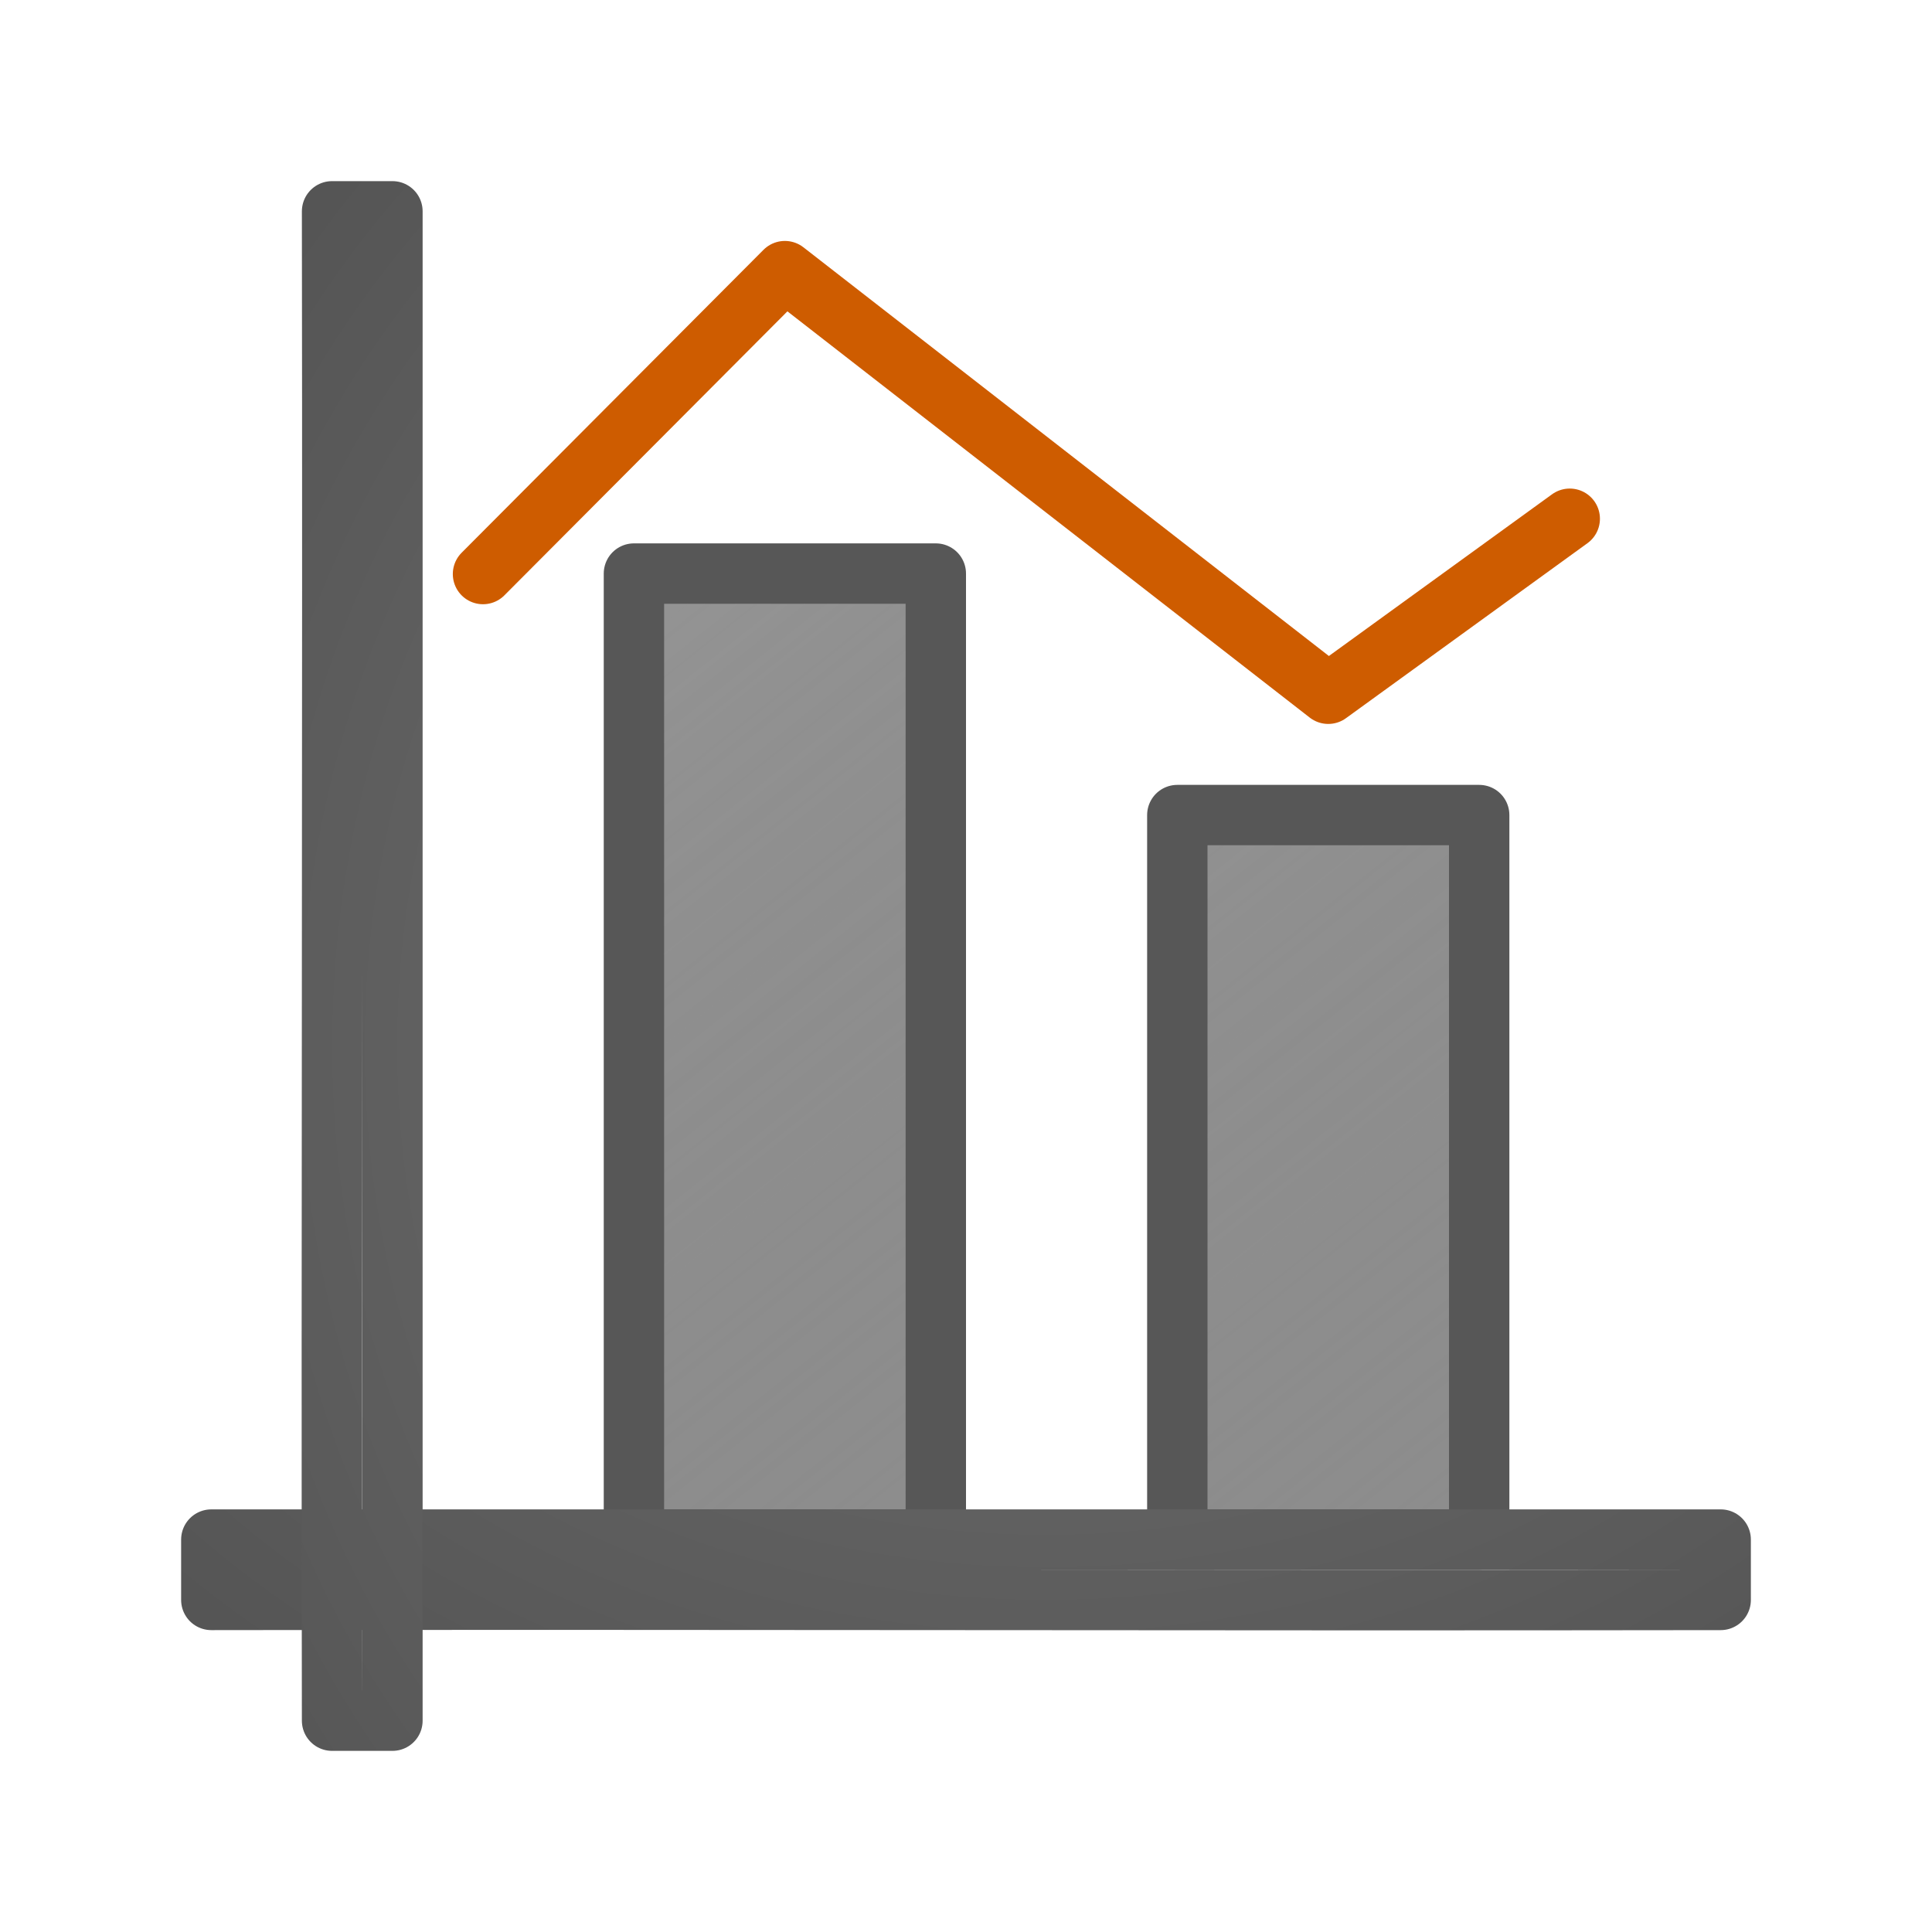
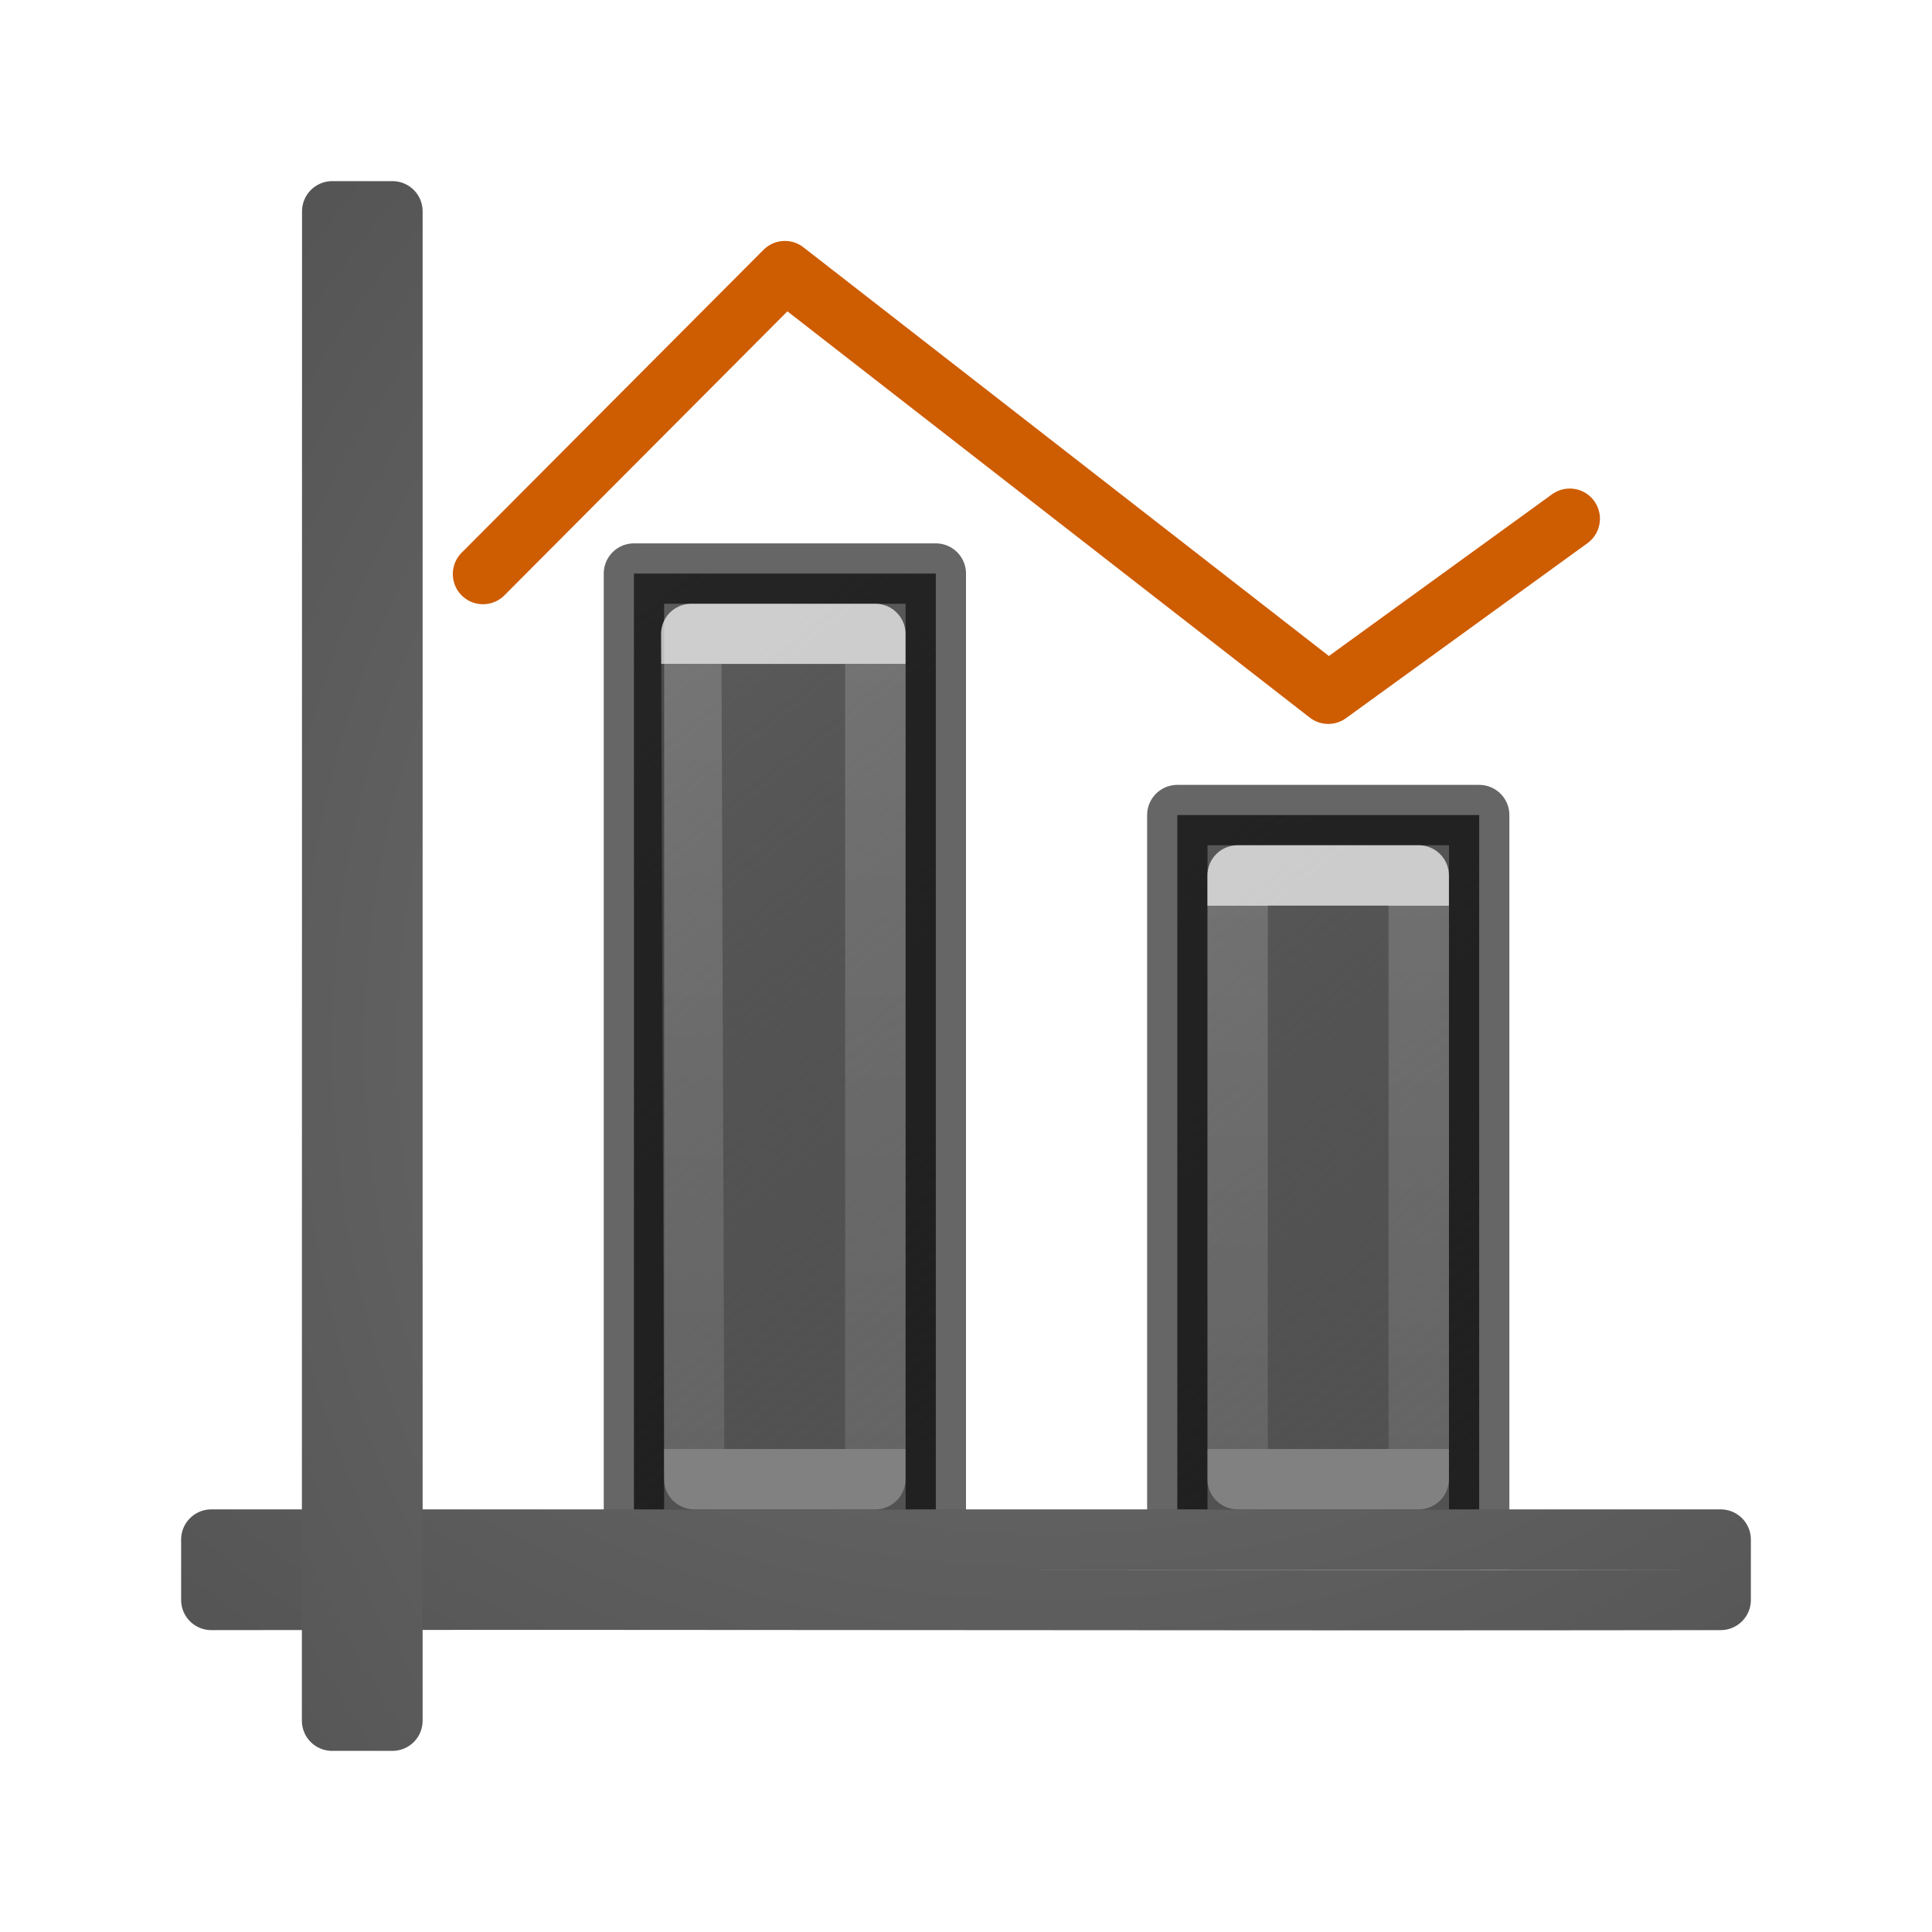
- <svg xmlns="http://www.w3.org/2000/svg" xmlns:xlink="http://www.w3.org/1999/xlink" height="32" viewBox="0 0 32 32" width="32">
+ <svg xmlns="http://www.w3.org/2000/svg" xmlns:xlink="http://www.w3.org/1999/xlink" height="32" viewBox="0 0 32 32" width="32" version="1.1" id="svg34">
+   <defs id="defs38">
+     <linearGradient gradientTransform="matrix(0.9999874,0,0,0.9999874,-7.051541,1.983407)" id="b-3" gradientUnits="userSpaceOnUse" x1="14.552" x2="14.552" xlink:href="#g" y1="9.017" y2="22.017" />
+     <linearGradient id="c-6">
+       <stop offset="0" stop-color="#fff" id="stop8-7" />
+       <stop offset=".654" stop-color="#fff" stop-opacity=".235" id="stop10" />
+       <stop offset="1" stop-color="#fff" stop-opacity=".157" id="stop12-5" />
+       <stop offset="1" stop-color="#fff" stop-opacity=".392" id="stop14-3" />
+     </linearGradient>
+     <linearGradient gradientTransform="translate(15.96866,11.96866)" id="g" gradientUnits="userSpaceOnUse" x1="12.031" x2="12.031" y1="3.031" y2="12.031">
+       <stop offset="0" stop-color="#fff" id="stop1239" />
+       <stop offset="0" stop-color="#fff" stop-opacity=".235" id="stop1241" />
+       <stop offset="1" stop-color="#fff" stop-opacity=".157" id="stop1243" />
+       <stop offset="1" stop-color="#fff" stop-opacity=".392" id="stop1245" />
+     </linearGradient>
+     <linearGradient gradientTransform="matrix(0.7499924,0,0,0.7499924,-5.290008,1.487529)" id="b-3-0" gradientUnits="userSpaceOnUse" x1="14.552" x2="14.552" xlink:href="#g" y1="9.017" y2="22.017" />
+     <linearGradient y2="12.031" x2="12.031" y1="3.031" x1="12.031" gradientTransform="matrix(0.7500019,0,0,0.7500019,11.97518,8.976485)" gradientUnits="userSpaceOnUse" id="linearGradient1884" xlink:href="#g" />
+   </defs>
  <linearGradient id="a">
-     <stop offset="0" stop-color="#737373" />
-     <stop offset=".262" stop-color="#636363" />
-     <stop offset=".705" stop-color="#4b4b4b" />
-     <stop offset="1" stop-color="#3f3f3f" />
+     <stop offset="0" stop-color="#737373" id="stop2" />
+     <stop offset=".262" stop-color="#636363" id="stop4" />
+     <stop offset=".705" stop-color="#4b4b4b" id="stop6" />
+     <stop offset="1" stop-color="#3f3f3f" id="stop8" />
  </linearGradient>
  <linearGradient id="b" gradientUnits="userSpaceOnUse" x1="25.636" x2="16" xlink:href="#c" y1="18.682" y2="6.581" />
  <linearGradient id="c">
-     <stop offset="0" stop-opacity=".659" />
-     <stop offset="1" stop-color="#5c5c5c" />
+     <stop offset="0" stop-opacity=".659" id="stop12" />
+     <stop offset="1" stop-color="#5c5c5c" id="stop14" />
  </linearGradient>
  <linearGradient id="d" gradientUnits="userSpaceOnUse" x1="18.636" x2="9" xlink:href="#c" y1="18.682" y2="6.581" />
  <radialGradient id="e" cx="-1.474" cy="-42.064" gradientTransform="matrix(-2.864286 .00000019 -.00000015 -2.185714 8.778565 -80.01245)" gradientUnits="userSpaceOnUse" r="10" xlink:href="#a" />
  <radialGradient id="f" cx="-1.474" cy="-42.064" gradientTransform="matrix(-.00000019 -2.864286 2.185714 -.00000015 104.0124 8.778566)" gradientUnits="userSpaceOnUse" r="10" xlink:href="#a" />
-   <g stroke-linecap="round" stroke-linejoin="round" stroke-width=".75" transform="matrix(1.33333 0 0 1.33333 .00004 .00004)">
-     <path d="m14.625 10.125h3.75v9h-3.75z" fill="url(#b)" opacity=".66" stroke="#000" />
-     <path d="m7.875 7.125 3.75-0v12h-3.75z" fill="url(#d)" opacity=".66" stroke="#000" />
-     <g fill="none">
-       <path d="m2.625 19.125v.75c6.333-.01 12.417.01 18.75 0v-.75h-18.75z" stroke="url(#e)" />
-       <path d="m4.875 2.625h-.748-.002c.01 6.333-.01 12.417 0 18.75h.75v-18.75z" stroke="url(#f)" />
-       <path d="m6 7.131 3.75-3.763 6.75 5.25 3-2.174" stroke="#ce5c00" stroke-linejoin="round" stroke-width=".75" />
+   <g stroke-linecap="round" stroke-linejoin="round" stroke-width=".75" transform="matrix(1.33333 0 0 1.33333 .00004 .00004)" id="g32">
+     <path d="m14.625 10.125h3.75v9h-3.75z" fill="url(#b)" opacity=".66" stroke="#000" id="path20" style="opacity:1;stroke:#000000;stroke-opacity:0.6" />
+     <path d="m7.875 7.125 3.75-0v12h-3.75z" fill="url(#d)" opacity=".66" stroke="#000" id="path22" style="stroke:#000000;stroke-opacity:0.6;opacity:1;stroke-width:0.75;stroke-miterlimit:4;stroke-dasharray:none" />
+     <g fill="none" id="g30">
+       <path d="m2.625 19.125v.75c6.333-.01 12.417.01 18.75 0v-.75h-18.75z" stroke="url(#e)" id="path24" />
+       <path d="M 4.875,2.625 H 4.127 l -0.002,18.75 H 4.875 V 2.625 Z" id="path26" style="stroke:url(#f)" />
+       <path d="m6 7.131 3.75-3.763 6.75 5.25 3-2.174" stroke="#ce5c00" stroke-linejoin="round" stroke-width=".75" id="path28" />
    </g>
+     <path style="opacity:0.7;fill:none;stroke:url(#b-3-0);stroke-width:0.75" d="M 8.587,7.875 H 10.874 V 18.375 H 8.624 Z" id="path31" />
+     <path style="opacity:0.7;fill:none;stroke:url(#linearGradient1884);stroke-width:0.75;stroke-miterlimit:4;stroke-dasharray:none" d="m 15.374,10.875 h 2.25 v 7.5 h -2.25 z" id="path1258" />
  </g>
</svg>
